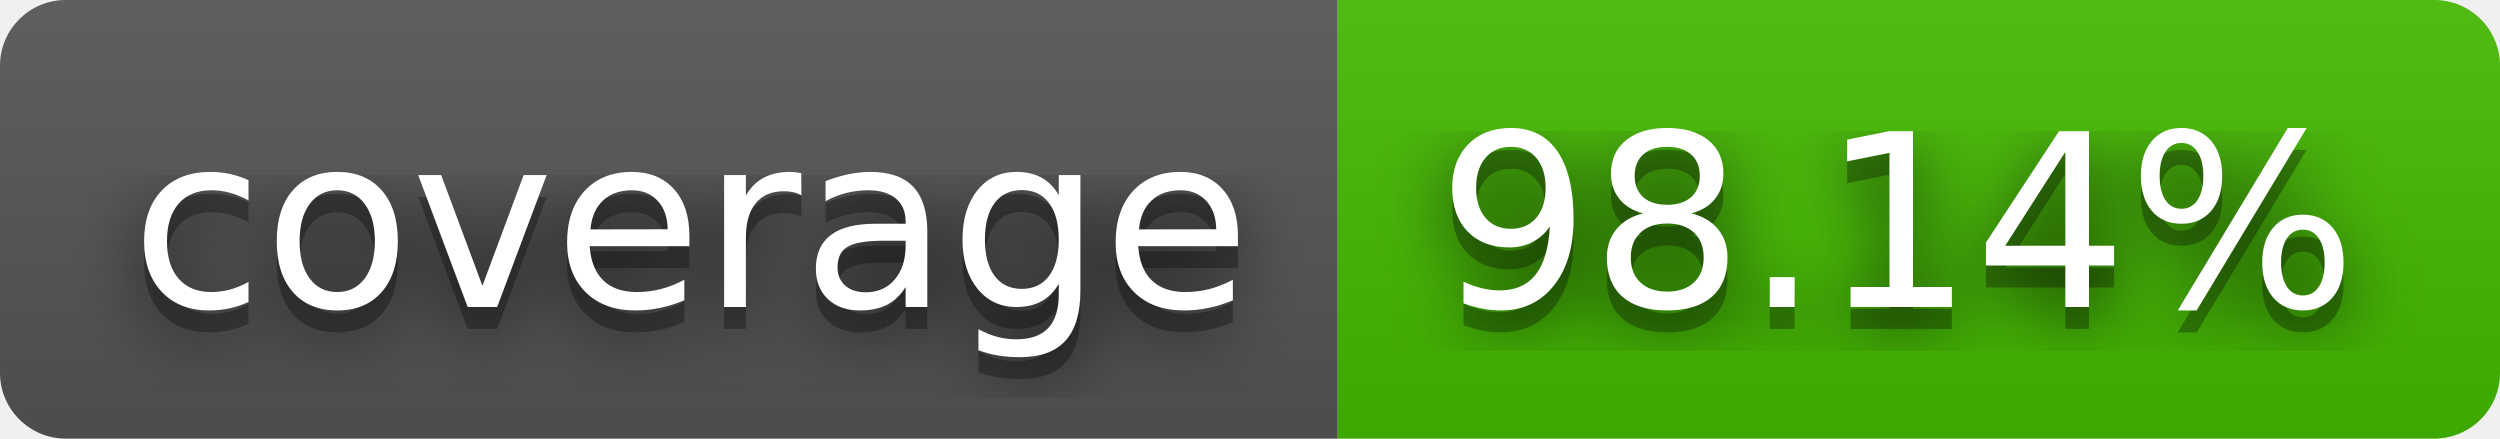
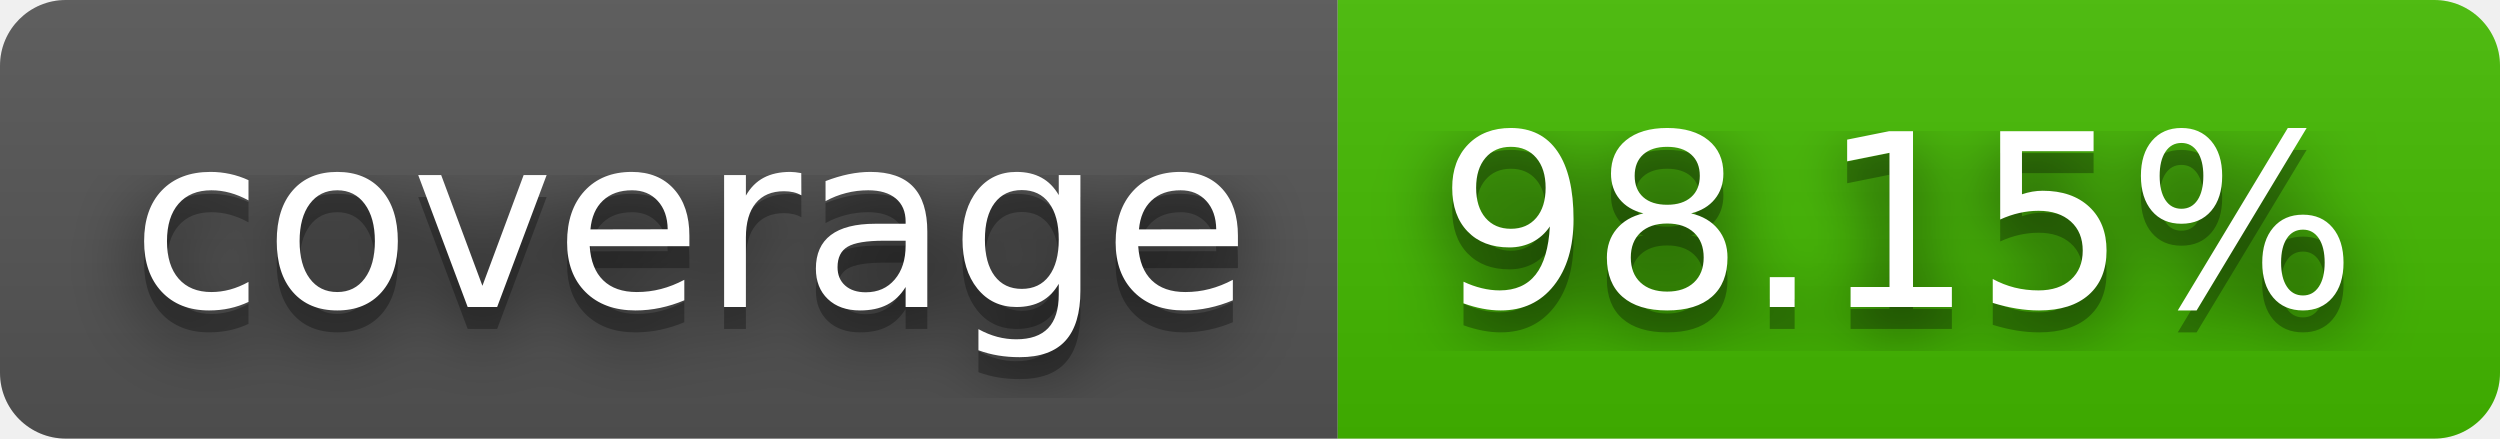
- <svg xmlns="http://www.w3.org/2000/svg" width="114" height="20" role="img" aria-label="coverage: 98.14%">
+ <svg xmlns="http://www.w3.org/2000/svg" width="114" height="20" role="img" aria-label="coverage: 98.15%">
  <filter id="blur">
    <feGaussianBlur stdDeviation="16" />
  </filter>
  <linearGradient id="s" x2="0" y2="100%">
    <stop offset="0" stop-color="#bbb" stop-opacity=".1" />
    <stop offset="1" stop-opacity=".1" />
  </linearGradient>
  <clipPath id="r">
    <rect width="114" height="20" rx="3" />
  </clipPath>
  <g clip-path="url(#r)">
    <rect width="61" height="20" fill="#555" />
    <rect x="61" width="53" height="20" fill="#4b0" />
    <rect width="114" height="20" fill="url(#s)" />
  </g>
  <g fill="#fff" text-anchor="middle" font-family="Verdana,Geneva,DejaVu Sans,sans-serif" text-rendering="geometricPrecision" font-size="110">
    <g transform="scale(.1)">
      <g aria-hidden="true" fill="#010101">
        <text x="315" y="150" fill-opacity=".8" filter="url(#blur)" textLength="510">coverage</text>
        <text x="315" y="150" fill-opacity=".3" textLength="510">coverage</text>
      </g>
      <text x="315" y="140" textLength="510">coverage</text>
    </g>
    <g transform="scale(.1)">
      <g aria-hidden="true" fill="#010101">
-         <text x="865" y="150" fill-opacity=".8" filter="url(#blur)" textLength="430">98.14%</text>
-         <text x="865" y="150" fill-opacity=".3" textLength="430">98.14%</text>
+         <text x="865" y="150" fill-opacity=".8" filter="url(#blur)" textLength="430">98.15%</text>
+         <text x="865" y="150" fill-opacity=".3" textLength="430">98.15%</text>
      </g>
-       <text x="865" y="140" textLength="430">98.14%</text>
+       <text x="865" y="140" textLength="430">98.15%</text>
    </g>
  </g>
</svg>
